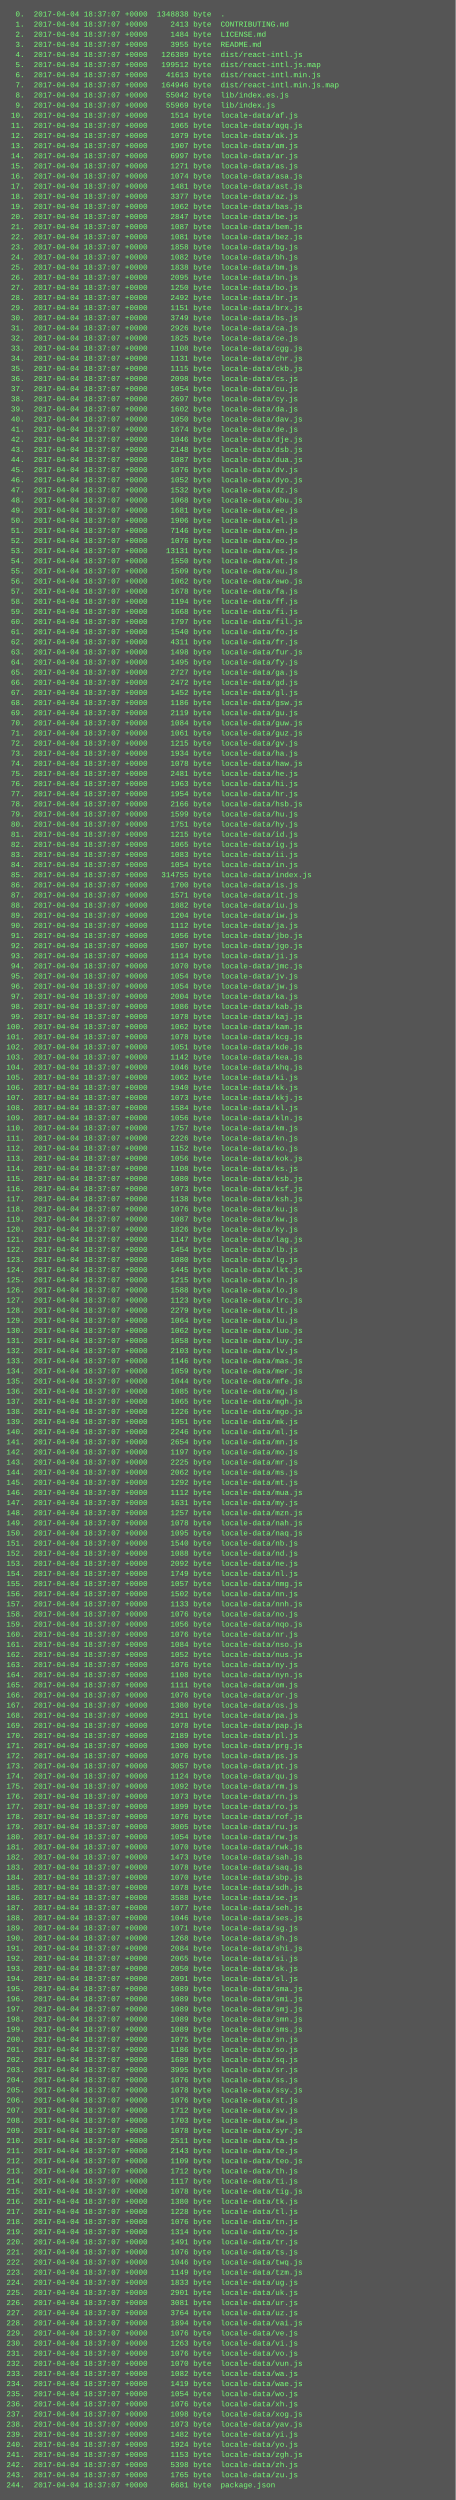
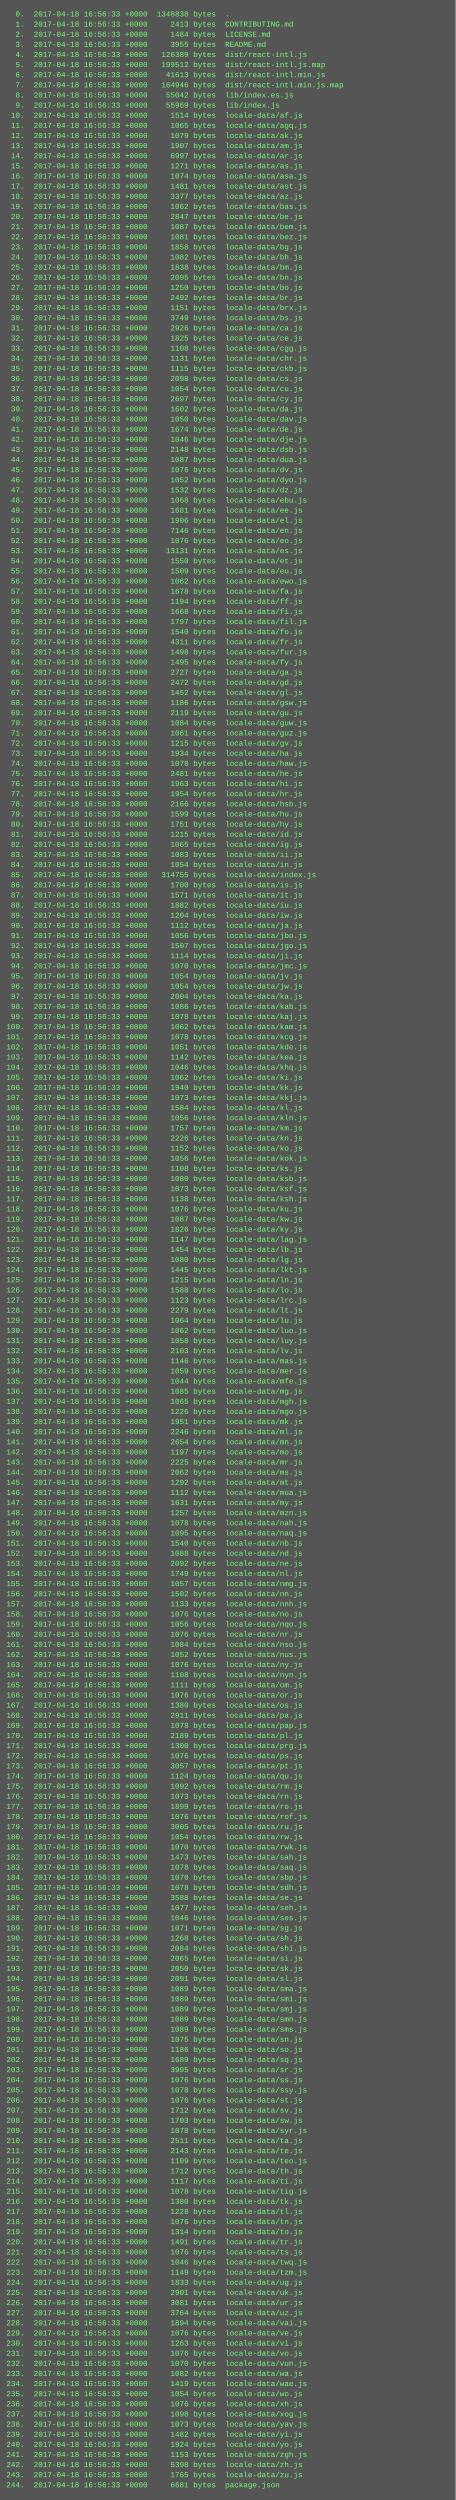
<svg xmlns="http://www.w3.org/2000/svg" height="3950" width="720">
  <rect height="3950" fill="#555" width="720" />
  <text fill="#7f7" font-family="Courier New" font-size="12" xml:space="preserve">
-     <tspan x="10" y="26">  0.  2017-04-04 18:37:07 +0000  1348838 byte  .</tspan>
-     <tspan x="10" y="42">  1.  2017-04-04 18:37:07 +0000     2413 byte  CONTRIBUTING.md</tspan>
-     <tspan x="10" y="58">  2.  2017-04-04 18:37:07 +0000     1484 byte  LICENSE.md</tspan>
-     <tspan x="10" y="74">  3.  2017-04-04 18:37:07 +0000     3955 byte  README.md</tspan>
-     <tspan x="10" y="90">  4.  2017-04-04 18:37:07 +0000   126389 byte  dist/react-intl.js</tspan>
-     <tspan x="10" y="106">  5.  2017-04-04 18:37:07 +0000   199512 byte  dist/react-intl.js.map</tspan>
-     <tspan x="10" y="122">  6.  2017-04-04 18:37:07 +0000    41613 byte  dist/react-intl.min.js</tspan>
-     <tspan x="10" y="138">  7.  2017-04-04 18:37:07 +0000   164946 byte  dist/react-intl.min.js.map</tspan>
-     <tspan x="10" y="154">  8.  2017-04-04 18:37:07 +0000    55042 byte  lib/index.es.js</tspan>
-     <tspan x="10" y="170">  9.  2017-04-04 18:37:07 +0000    55969 byte  lib/index.js</tspan>
-     <tspan x="10" y="186"> 10.  2017-04-04 18:37:07 +0000     1514 byte  locale-data/af.js</tspan>
-     <tspan x="10" y="202"> 11.  2017-04-04 18:37:07 +0000     1065 byte  locale-data/agq.js</tspan>
-     <tspan x="10" y="218"> 12.  2017-04-04 18:37:07 +0000     1079 byte  locale-data/ak.js</tspan>
-     <tspan x="10" y="234"> 13.  2017-04-04 18:37:07 +0000     1907 byte  locale-data/am.js</tspan>
-     <tspan x="10" y="250"> 14.  2017-04-04 18:37:07 +0000     6997 byte  locale-data/ar.js</tspan>
-     <tspan x="10" y="266"> 15.  2017-04-04 18:37:07 +0000     1271 byte  locale-data/as.js</tspan>
-     <tspan x="10" y="282"> 16.  2017-04-04 18:37:07 +0000     1074 byte  locale-data/asa.js</tspan>
-     <tspan x="10" y="298"> 17.  2017-04-04 18:37:07 +0000     1481 byte  locale-data/ast.js</tspan>
-     <tspan x="10" y="314"> 18.  2017-04-04 18:37:07 +0000     3377 byte  locale-data/az.js</tspan>
-     <tspan x="10" y="330"> 19.  2017-04-04 18:37:07 +0000     1062 byte  locale-data/bas.js</tspan>
-     <tspan x="10" y="346"> 20.  2017-04-04 18:37:07 +0000     2847 byte  locale-data/be.js</tspan>
-     <tspan x="10" y="362"> 21.  2017-04-04 18:37:07 +0000     1087 byte  locale-data/bem.js</tspan>
-     <tspan x="10" y="378"> 22.  2017-04-04 18:37:07 +0000     1081 byte  locale-data/bez.js</tspan>
-     <tspan x="10" y="394"> 23.  2017-04-04 18:37:07 +0000     1858 byte  locale-data/bg.js</tspan>
-     <tspan x="10" y="410"> 24.  2017-04-04 18:37:07 +0000     1082 byte  locale-data/bh.js</tspan>
-     <tspan x="10" y="426"> 25.  2017-04-04 18:37:07 +0000     1838 byte  locale-data/bm.js</tspan>
-     <tspan x="10" y="442"> 26.  2017-04-04 18:37:07 +0000     2095 byte  locale-data/bn.js</tspan>
-     <tspan x="10" y="458"> 27.  2017-04-04 18:37:07 +0000     1250 byte  locale-data/bo.js</tspan>
-     <tspan x="10" y="474"> 28.  2017-04-04 18:37:07 +0000     2492 byte  locale-data/br.js</tspan>
-     <tspan x="10" y="490"> 29.  2017-04-04 18:37:07 +0000     1151 byte  locale-data/brx.js</tspan>
-     <tspan x="10" y="506"> 30.  2017-04-04 18:37:07 +0000     3749 byte  locale-data/bs.js</tspan>
-     <tspan x="10" y="522"> 31.  2017-04-04 18:37:07 +0000     2926 byte  locale-data/ca.js</tspan>
-     <tspan x="10" y="538"> 32.  2017-04-04 18:37:07 +0000     1825 byte  locale-data/ce.js</tspan>
-     <tspan x="10" y="554"> 33.  2017-04-04 18:37:07 +0000     1108 byte  locale-data/cgg.js</tspan>
-     <tspan x="10" y="570"> 34.  2017-04-04 18:37:07 +0000     1131 byte  locale-data/chr.js</tspan>
-     <tspan x="10" y="586"> 35.  2017-04-04 18:37:07 +0000     1115 byte  locale-data/ckb.js</tspan>
-     <tspan x="10" y="602"> 36.  2017-04-04 18:37:07 +0000     2098 byte  locale-data/cs.js</tspan>
-     <tspan x="10" y="618"> 37.  2017-04-04 18:37:07 +0000     1054 byte  locale-data/cu.js</tspan>
-     <tspan x="10" y="634"> 38.  2017-04-04 18:37:07 +0000     2697 byte  locale-data/cy.js</tspan>
-     <tspan x="10" y="650"> 39.  2017-04-04 18:37:07 +0000     1602 byte  locale-data/da.js</tspan>
-     <tspan x="10" y="666"> 40.  2017-04-04 18:37:07 +0000     1050 byte  locale-data/dav.js</tspan>
-     <tspan x="10" y="682"> 41.  2017-04-04 18:37:07 +0000     1674 byte  locale-data/de.js</tspan>
-     <tspan x="10" y="698"> 42.  2017-04-04 18:37:07 +0000     1046 byte  locale-data/dje.js</tspan>
-     <tspan x="10" y="714"> 43.  2017-04-04 18:37:07 +0000     2148 byte  locale-data/dsb.js</tspan>
-     <tspan x="10" y="730"> 44.  2017-04-04 18:37:07 +0000     1087 byte  locale-data/dua.js</tspan>
-     <tspan x="10" y="746"> 45.  2017-04-04 18:37:07 +0000     1076 byte  locale-data/dv.js</tspan>
-     <tspan x="10" y="762"> 46.  2017-04-04 18:37:07 +0000     1052 byte  locale-data/dyo.js</tspan>
-     <tspan x="10" y="778"> 47.  2017-04-04 18:37:07 +0000     1532 byte  locale-data/dz.js</tspan>
-     <tspan x="10" y="794"> 48.  2017-04-04 18:37:07 +0000     1068 byte  locale-data/ebu.js</tspan>
-     <tspan x="10" y="810"> 49.  2017-04-04 18:37:07 +0000     1681 byte  locale-data/ee.js</tspan>
-     <tspan x="10" y="826"> 50.  2017-04-04 18:37:07 +0000     1906 byte  locale-data/el.js</tspan>
-     <tspan x="10" y="842"> 51.  2017-04-04 18:37:07 +0000     7146 byte  locale-data/en.js</tspan>
-     <tspan x="10" y="858"> 52.  2017-04-04 18:37:07 +0000     1076 byte  locale-data/eo.js</tspan>
-     <tspan x="10" y="874"> 53.  2017-04-04 18:37:07 +0000    13131 byte  locale-data/es.js</tspan>
-     <tspan x="10" y="890"> 54.  2017-04-04 18:37:07 +0000     1550 byte  locale-data/et.js</tspan>
-     <tspan x="10" y="906"> 55.  2017-04-04 18:37:07 +0000     1509 byte  locale-data/eu.js</tspan>
-     <tspan x="10" y="922"> 56.  2017-04-04 18:37:07 +0000     1062 byte  locale-data/ewo.js</tspan>
-     <tspan x="10" y="938"> 57.  2017-04-04 18:37:07 +0000     1678 byte  locale-data/fa.js</tspan>
-     <tspan x="10" y="954"> 58.  2017-04-04 18:37:07 +0000     1194 byte  locale-data/ff.js</tspan>
-     <tspan x="10" y="970"> 59.  2017-04-04 18:37:07 +0000     1668 byte  locale-data/fi.js</tspan>
-     <tspan x="10" y="986"> 60.  2017-04-04 18:37:07 +0000     1797 byte  locale-data/fil.js</tspan>
-     <tspan x="10" y="1002"> 61.  2017-04-04 18:37:07 +0000     1540 byte  locale-data/fo.js</tspan>
-     <tspan x="10" y="1018"> 62.  2017-04-04 18:37:07 +0000     4311 byte  locale-data/fr.js</tspan>
-     <tspan x="10" y="1034"> 63.  2017-04-04 18:37:07 +0000     1498 byte  locale-data/fur.js</tspan>
-     <tspan x="10" y="1050"> 64.  2017-04-04 18:37:07 +0000     1495 byte  locale-data/fy.js</tspan>
-     <tspan x="10" y="1066"> 65.  2017-04-04 18:37:07 +0000     2727 byte  locale-data/ga.js</tspan>
-     <tspan x="10" y="1082"> 66.  2017-04-04 18:37:07 +0000     2472 byte  locale-data/gd.js</tspan>
-     <tspan x="10" y="1098"> 67.  2017-04-04 18:37:07 +0000     1452 byte  locale-data/gl.js</tspan>
-     <tspan x="10" y="1114"> 68.  2017-04-04 18:37:07 +0000     1186 byte  locale-data/gsw.js</tspan>
-     <tspan x="10" y="1130"> 69.  2017-04-04 18:37:07 +0000     2119 byte  locale-data/gu.js</tspan>
-     <tspan x="10" y="1146"> 70.  2017-04-04 18:37:07 +0000     1084 byte  locale-data/guw.js</tspan>
-     <tspan x="10" y="1162"> 71.  2017-04-04 18:37:07 +0000     1061 byte  locale-data/guz.js</tspan>
-     <tspan x="10" y="1178"> 72.  2017-04-04 18:37:07 +0000     1215 byte  locale-data/gv.js</tspan>
-     <tspan x="10" y="1194"> 73.  2017-04-04 18:37:07 +0000     1934 byte  locale-data/ha.js</tspan>
-     <tspan x="10" y="1210"> 74.  2017-04-04 18:37:07 +0000     1078 byte  locale-data/haw.js</tspan>
-     <tspan x="10" y="1226"> 75.  2017-04-04 18:37:07 +0000     2481 byte  locale-data/he.js</tspan>
-     <tspan x="10" y="1242"> 76.  2017-04-04 18:37:07 +0000     1963 byte  locale-data/hi.js</tspan>
-     <tspan x="10" y="1258"> 77.  2017-04-04 18:37:07 +0000     1954 byte  locale-data/hr.js</tspan>
-     <tspan x="10" y="1274"> 78.  2017-04-04 18:37:07 +0000     2166 byte  locale-data/hsb.js</tspan>
-     <tspan x="10" y="1290"> 79.  2017-04-04 18:37:07 +0000     1599 byte  locale-data/hu.js</tspan>
-     <tspan x="10" y="1306"> 80.  2017-04-04 18:37:07 +0000     1751 byte  locale-data/hy.js</tspan>
-     <tspan x="10" y="1322"> 81.  2017-04-04 18:37:07 +0000     1215 byte  locale-data/id.js</tspan>
-     <tspan x="10" y="1338"> 82.  2017-04-04 18:37:07 +0000     1065 byte  locale-data/ig.js</tspan>
-     <tspan x="10" y="1354"> 83.  2017-04-04 18:37:07 +0000     1083 byte  locale-data/ii.js</tspan>
-     <tspan x="10" y="1370"> 84.  2017-04-04 18:37:07 +0000     1054 byte  locale-data/in.js</tspan>
-     <tspan x="10" y="1386"> 85.  2017-04-04 18:37:07 +0000   314755 byte  locale-data/index.js</tspan>
-     <tspan x="10" y="1402"> 86.  2017-04-04 18:37:07 +0000     1700 byte  locale-data/is.js</tspan>
-     <tspan x="10" y="1418"> 87.  2017-04-04 18:37:07 +0000     1571 byte  locale-data/it.js</tspan>
-     <tspan x="10" y="1434"> 88.  2017-04-04 18:37:07 +0000     1882 byte  locale-data/iu.js</tspan>
-     <tspan x="10" y="1450"> 89.  2017-04-04 18:37:07 +0000     1204 byte  locale-data/iw.js</tspan>
-     <tspan x="10" y="1466"> 90.  2017-04-04 18:37:07 +0000     1112 byte  locale-data/ja.js</tspan>
-     <tspan x="10" y="1482"> 91.  2017-04-04 18:37:07 +0000     1056 byte  locale-data/jbo.js</tspan>
-     <tspan x="10" y="1498"> 92.  2017-04-04 18:37:07 +0000     1507 byte  locale-data/jgo.js</tspan>
-     <tspan x="10" y="1514"> 93.  2017-04-04 18:37:07 +0000     1114 byte  locale-data/ji.js</tspan>
-     <tspan x="10" y="1530"> 94.  2017-04-04 18:37:07 +0000     1070 byte  locale-data/jmc.js</tspan>
-     <tspan x="10" y="1546"> 95.  2017-04-04 18:37:07 +0000     1054 byte  locale-data/jv.js</tspan>
-     <tspan x="10" y="1562"> 96.  2017-04-04 18:37:07 +0000     1054 byte  locale-data/jw.js</tspan>
-     <tspan x="10" y="1578"> 97.  2017-04-04 18:37:07 +0000     2004 byte  locale-data/ka.js</tspan>
-     <tspan x="10" y="1594"> 98.  2017-04-04 18:37:07 +0000     1086 byte  locale-data/kab.js</tspan>
-     <tspan x="10" y="1610"> 99.  2017-04-04 18:37:07 +0000     1078 byte  locale-data/kaj.js</tspan>
-     <tspan x="10" y="1626">100.  2017-04-04 18:37:07 +0000     1062 byte  locale-data/kam.js</tspan>
-     <tspan x="10" y="1642">101.  2017-04-04 18:37:07 +0000     1078 byte  locale-data/kcg.js</tspan>
-     <tspan x="10" y="1658">102.  2017-04-04 18:37:07 +0000     1051 byte  locale-data/kde.js</tspan>
-     <tspan x="10" y="1674">103.  2017-04-04 18:37:07 +0000     1142 byte  locale-data/kea.js</tspan>
-     <tspan x="10" y="1690">104.  2017-04-04 18:37:07 +0000     1046 byte  locale-data/khq.js</tspan>
-     <tspan x="10" y="1706">105.  2017-04-04 18:37:07 +0000     1062 byte  locale-data/ki.js</tspan>
-     <tspan x="10" y="1722">106.  2017-04-04 18:37:07 +0000     1940 byte  locale-data/kk.js</tspan>
-     <tspan x="10" y="1738">107.  2017-04-04 18:37:07 +0000     1073 byte  locale-data/kkj.js</tspan>
-     <tspan x="10" y="1754">108.  2017-04-04 18:37:07 +0000     1584 byte  locale-data/kl.js</tspan>
-     <tspan x="10" y="1770">109.  2017-04-04 18:37:07 +0000     1056 byte  locale-data/kln.js</tspan>
-     <tspan x="10" y="1786">110.  2017-04-04 18:37:07 +0000     1757 byte  locale-data/km.js</tspan>
-     <tspan x="10" y="1802">111.  2017-04-04 18:37:07 +0000     2226 byte  locale-data/kn.js</tspan>
-     <tspan x="10" y="1818">112.  2017-04-04 18:37:07 +0000     1152 byte  locale-data/ko.js</tspan>
-     <tspan x="10" y="1834">113.  2017-04-04 18:37:07 +0000     1056 byte  locale-data/kok.js</tspan>
-     <tspan x="10" y="1850">114.  2017-04-04 18:37:07 +0000     1108 byte  locale-data/ks.js</tspan>
-     <tspan x="10" y="1866">115.  2017-04-04 18:37:07 +0000     1080 byte  locale-data/ksb.js</tspan>
-     <tspan x="10" y="1882">116.  2017-04-04 18:37:07 +0000     1073 byte  locale-data/ksf.js</tspan>
-     <tspan x="10" y="1898">117.  2017-04-04 18:37:07 +0000     1138 byte  locale-data/ksh.js</tspan>
-     <tspan x="10" y="1914">118.  2017-04-04 18:37:07 +0000     1076 byte  locale-data/ku.js</tspan>
-     <tspan x="10" y="1930">119.  2017-04-04 18:37:07 +0000     1087 byte  locale-data/kw.js</tspan>
-     <tspan x="10" y="1946">120.  2017-04-04 18:37:07 +0000     1826 byte  locale-data/ky.js</tspan>
-     <tspan x="10" y="1962">121.  2017-04-04 18:37:07 +0000     1147 byte  locale-data/lag.js</tspan>
-     <tspan x="10" y="1978">122.  2017-04-04 18:37:07 +0000     1454 byte  locale-data/lb.js</tspan>
-     <tspan x="10" y="1994">123.  2017-04-04 18:37:07 +0000     1080 byte  locale-data/lg.js</tspan>
-     <tspan x="10" y="2010">124.  2017-04-04 18:37:07 +0000     1445 byte  locale-data/lkt.js</tspan>
-     <tspan x="10" y="2026">125.  2017-04-04 18:37:07 +0000     1215 byte  locale-data/ln.js</tspan>
-     <tspan x="10" y="2042">126.  2017-04-04 18:37:07 +0000     1588 byte  locale-data/lo.js</tspan>
-     <tspan x="10" y="2058">127.  2017-04-04 18:37:07 +0000     1123 byte  locale-data/lrc.js</tspan>
-     <tspan x="10" y="2074">128.  2017-04-04 18:37:07 +0000     2279 byte  locale-data/lt.js</tspan>
-     <tspan x="10" y="2090">129.  2017-04-04 18:37:07 +0000     1064 byte  locale-data/lu.js</tspan>
-     <tspan x="10" y="2106">130.  2017-04-04 18:37:07 +0000     1062 byte  locale-data/luo.js</tspan>
-     <tspan x="10" y="2122">131.  2017-04-04 18:37:07 +0000     1058 byte  locale-data/luy.js</tspan>
-     <tspan x="10" y="2138">132.  2017-04-04 18:37:07 +0000     2103 byte  locale-data/lv.js</tspan>
-     <tspan x="10" y="2154">133.  2017-04-04 18:37:07 +0000     1146 byte  locale-data/mas.js</tspan>
-     <tspan x="10" y="2170">134.  2017-04-04 18:37:07 +0000     1059 byte  locale-data/mer.js</tspan>
-     <tspan x="10" y="2186">135.  2017-04-04 18:37:07 +0000     1044 byte  locale-data/mfe.js</tspan>
-     <tspan x="10" y="2202">136.  2017-04-04 18:37:07 +0000     1085 byte  locale-data/mg.js</tspan>
-     <tspan x="10" y="2218">137.  2017-04-04 18:37:07 +0000     1065 byte  locale-data/mgh.js</tspan>
-     <tspan x="10" y="2234">138.  2017-04-04 18:37:07 +0000     1226 byte  locale-data/mgo.js</tspan>
-     <tspan x="10" y="2250">139.  2017-04-04 18:37:07 +0000     1951 byte  locale-data/mk.js</tspan>
-     <tspan x="10" y="2266">140.  2017-04-04 18:37:07 +0000     2246 byte  locale-data/ml.js</tspan>
-     <tspan x="10" y="2282">141.  2017-04-04 18:37:07 +0000     2654 byte  locale-data/mn.js</tspan>
-     <tspan x="10" y="2298">142.  2017-04-04 18:37:07 +0000     1197 byte  locale-data/mo.js</tspan>
-     <tspan x="10" y="2314">143.  2017-04-04 18:37:07 +0000     2225 byte  locale-data/mr.js</tspan>
-     <tspan x="10" y="2330">144.  2017-04-04 18:37:07 +0000     2062 byte  locale-data/ms.js</tspan>
-     <tspan x="10" y="2346">145.  2017-04-04 18:37:07 +0000     1292 byte  locale-data/mt.js</tspan>
-     <tspan x="10" y="2362">146.  2017-04-04 18:37:07 +0000     1112 byte  locale-data/mua.js</tspan>
-     <tspan x="10" y="2378">147.  2017-04-04 18:37:07 +0000     1631 byte  locale-data/my.js</tspan>
-     <tspan x="10" y="2394">148.  2017-04-04 18:37:07 +0000     1257 byte  locale-data/mzn.js</tspan>
-     <tspan x="10" y="2410">149.  2017-04-04 18:37:07 +0000     1078 byte  locale-data/nah.js</tspan>
-     <tspan x="10" y="2426">150.  2017-04-04 18:37:07 +0000     1095 byte  locale-data/naq.js</tspan>
-     <tspan x="10" y="2442">151.  2017-04-04 18:37:07 +0000     1540 byte  locale-data/nb.js</tspan>
-     <tspan x="10" y="2458">152.  2017-04-04 18:37:07 +0000     1088 byte  locale-data/nd.js</tspan>
-     <tspan x="10" y="2474">153.  2017-04-04 18:37:07 +0000     2092 byte  locale-data/ne.js</tspan>
-     <tspan x="10" y="2490">154.  2017-04-04 18:37:07 +0000     1749 byte  locale-data/nl.js</tspan>
-     <tspan x="10" y="2506">155.  2017-04-04 18:37:07 +0000     1057 byte  locale-data/nmg.js</tspan>
-     <tspan x="10" y="2522">156.  2017-04-04 18:37:07 +0000     1502 byte  locale-data/nn.js</tspan>
-     <tspan x="10" y="2538">157.  2017-04-04 18:37:07 +0000     1133 byte  locale-data/nnh.js</tspan>
-     <tspan x="10" y="2554">158.  2017-04-04 18:37:07 +0000     1076 byte  locale-data/no.js</tspan>
-     <tspan x="10" y="2570">159.  2017-04-04 18:37:07 +0000     1056 byte  locale-data/nqo.js</tspan>
-     <tspan x="10" y="2586">160.  2017-04-04 18:37:07 +0000     1076 byte  locale-data/nr.js</tspan>
-     <tspan x="10" y="2602">161.  2017-04-04 18:37:07 +0000     1084 byte  locale-data/nso.js</tspan>
-     <tspan x="10" y="2618">162.  2017-04-04 18:37:07 +0000     1052 byte  locale-data/nus.js</tspan>
-     <tspan x="10" y="2634">163.  2017-04-04 18:37:07 +0000     1076 byte  locale-data/ny.js</tspan>
-     <tspan x="10" y="2650">164.  2017-04-04 18:37:07 +0000     1108 byte  locale-data/nyn.js</tspan>
-     <tspan x="10" y="2666">165.  2017-04-04 18:37:07 +0000     1111 byte  locale-data/om.js</tspan>
-     <tspan x="10" y="2682">166.  2017-04-04 18:37:07 +0000     1076 byte  locale-data/or.js</tspan>
-     <tspan x="10" y="2698">167.  2017-04-04 18:37:07 +0000     1380 byte  locale-data/os.js</tspan>
-     <tspan x="10" y="2714">168.  2017-04-04 18:37:07 +0000     2911 byte  locale-data/pa.js</tspan>
-     <tspan x="10" y="2730">169.  2017-04-04 18:37:07 +0000     1078 byte  locale-data/pap.js</tspan>
-     <tspan x="10" y="2746">170.  2017-04-04 18:37:07 +0000     2189 byte  locale-data/pl.js</tspan>
-     <tspan x="10" y="2762">171.  2017-04-04 18:37:07 +0000     1300 byte  locale-data/prg.js</tspan>
-     <tspan x="10" y="2778">172.  2017-04-04 18:37:07 +0000     1076 byte  locale-data/ps.js</tspan>
-     <tspan x="10" y="2794">173.  2017-04-04 18:37:07 +0000     3057 byte  locale-data/pt.js</tspan>
-     <tspan x="10" y="2810">174.  2017-04-04 18:37:07 +0000     1124 byte  locale-data/qu.js</tspan>
-     <tspan x="10" y="2826">175.  2017-04-04 18:37:07 +0000     1092 byte  locale-data/rm.js</tspan>
-     <tspan x="10" y="2842">176.  2017-04-04 18:37:07 +0000     1073 byte  locale-data/rn.js</tspan>
-     <tspan x="10" y="2858">177.  2017-04-04 18:37:07 +0000     1899 byte  locale-data/ro.js</tspan>
-     <tspan x="10" y="2874">178.  2017-04-04 18:37:07 +0000     1076 byte  locale-data/rof.js</tspan>
-     <tspan x="10" y="2890">179.  2017-04-04 18:37:07 +0000     3005 byte  locale-data/ru.js</tspan>
-     <tspan x="10" y="2906">180.  2017-04-04 18:37:07 +0000     1054 byte  locale-data/rw.js</tspan>
-     <tspan x="10" y="2922">181.  2017-04-04 18:37:07 +0000     1070 byte  locale-data/rwk.js</tspan>
-     <tspan x="10" y="2938">182.  2017-04-04 18:37:07 +0000     1473 byte  locale-data/sah.js</tspan>
-     <tspan x="10" y="2954">183.  2017-04-04 18:37:07 +0000     1078 byte  locale-data/saq.js</tspan>
-     <tspan x="10" y="2970">184.  2017-04-04 18:37:07 +0000     1070 byte  locale-data/sbp.js</tspan>
-     <tspan x="10" y="2986">185.  2017-04-04 18:37:07 +0000     1078 byte  locale-data/sdh.js</tspan>
-     <tspan x="10" y="3002">186.  2017-04-04 18:37:07 +0000     3588 byte  locale-data/se.js</tspan>
-     <tspan x="10" y="3018">187.  2017-04-04 18:37:07 +0000     1077 byte  locale-data/seh.js</tspan>
-     <tspan x="10" y="3034">188.  2017-04-04 18:37:07 +0000     1046 byte  locale-data/ses.js</tspan>
-     <tspan x="10" y="3050">189.  2017-04-04 18:37:07 +0000     1071 byte  locale-data/sg.js</tspan>
-     <tspan x="10" y="3066">190.  2017-04-04 18:37:07 +0000     1268 byte  locale-data/sh.js</tspan>
-     <tspan x="10" y="3082">191.  2017-04-04 18:37:07 +0000     2084 byte  locale-data/shi.js</tspan>
-     <tspan x="10" y="3098">192.  2017-04-04 18:37:07 +0000     2065 byte  locale-data/si.js</tspan>
-     <tspan x="10" y="3114">193.  2017-04-04 18:37:07 +0000     2050 byte  locale-data/sk.js</tspan>
-     <tspan x="10" y="3130">194.  2017-04-04 18:37:07 +0000     2091 byte  locale-data/sl.js</tspan>
-     <tspan x="10" y="3146">195.  2017-04-04 18:37:07 +0000     1089 byte  locale-data/sma.js</tspan>
-     <tspan x="10" y="3162">196.  2017-04-04 18:37:07 +0000     1089 byte  locale-data/smi.js</tspan>
-     <tspan x="10" y="3178">197.  2017-04-04 18:37:07 +0000     1089 byte  locale-data/smj.js</tspan>
-     <tspan x="10" y="3194">198.  2017-04-04 18:37:07 +0000     1089 byte  locale-data/smn.js</tspan>
-     <tspan x="10" y="3210">199.  2017-04-04 18:37:07 +0000     1089 byte  locale-data/sms.js</tspan>
-     <tspan x="10" y="3226">200.  2017-04-04 18:37:07 +0000     1075 byte  locale-data/sn.js</tspan>
-     <tspan x="10" y="3242">201.  2017-04-04 18:37:07 +0000     1186 byte  locale-data/so.js</tspan>
-     <tspan x="10" y="3258">202.  2017-04-04 18:37:07 +0000     1689 byte  locale-data/sq.js</tspan>
-     <tspan x="10" y="3274">203.  2017-04-04 18:37:07 +0000     3995 byte  locale-data/sr.js</tspan>
-     <tspan x="10" y="3290">204.  2017-04-04 18:37:07 +0000     1076 byte  locale-data/ss.js</tspan>
-     <tspan x="10" y="3306">205.  2017-04-04 18:37:07 +0000     1078 byte  locale-data/ssy.js</tspan>
-     <tspan x="10" y="3322">206.  2017-04-04 18:37:07 +0000     1076 byte  locale-data/st.js</tspan>
-     <tspan x="10" y="3338">207.  2017-04-04 18:37:07 +0000     1712 byte  locale-data/sv.js</tspan>
-     <tspan x="10" y="3354">208.  2017-04-04 18:37:07 +0000     1703 byte  locale-data/sw.js</tspan>
-     <tspan x="10" y="3370">209.  2017-04-04 18:37:07 +0000     1078 byte  locale-data/syr.js</tspan>
-     <tspan x="10" y="3386">210.  2017-04-04 18:37:07 +0000     2511 byte  locale-data/ta.js</tspan>
-     <tspan x="10" y="3402">211.  2017-04-04 18:37:07 +0000     2143 byte  locale-data/te.js</tspan>
-     <tspan x="10" y="3418">212.  2017-04-04 18:37:07 +0000     1109 byte  locale-data/teo.js</tspan>
-     <tspan x="10" y="3434">213.  2017-04-04 18:37:07 +0000     1712 byte  locale-data/th.js</tspan>
-     <tspan x="10" y="3450">214.  2017-04-04 18:37:07 +0000     1117 byte  locale-data/ti.js</tspan>
-     <tspan x="10" y="3466">215.  2017-04-04 18:37:07 +0000     1078 byte  locale-data/tig.js</tspan>
-     <tspan x="10" y="3482">216.  2017-04-04 18:37:07 +0000     1380 byte  locale-data/tk.js</tspan>
-     <tspan x="10" y="3498">217.  2017-04-04 18:37:07 +0000     1228 byte  locale-data/tl.js</tspan>
-     <tspan x="10" y="3514">218.  2017-04-04 18:37:07 +0000     1076 byte  locale-data/tn.js</tspan>
-     <tspan x="10" y="3530">219.  2017-04-04 18:37:07 +0000     1314 byte  locale-data/to.js</tspan>
-     <tspan x="10" y="3546">220.  2017-04-04 18:37:07 +0000     1491 byte  locale-data/tr.js</tspan>
-     <tspan x="10" y="3562">221.  2017-04-04 18:37:07 +0000     1076 byte  locale-data/ts.js</tspan>
-     <tspan x="10" y="3578">222.  2017-04-04 18:37:07 +0000     1046 byte  locale-data/twq.js</tspan>
-     <tspan x="10" y="3594">223.  2017-04-04 18:37:07 +0000     1149 byte  locale-data/tzm.js</tspan>
-     <tspan x="10" y="3610">224.  2017-04-04 18:37:07 +0000     1833 byte  locale-data/ug.js</tspan>
-     <tspan x="10" y="3626">225.  2017-04-04 18:37:07 +0000     2901 byte  locale-data/uk.js</tspan>
-     <tspan x="10" y="3642">226.  2017-04-04 18:37:07 +0000     3081 byte  locale-data/ur.js</tspan>
-     <tspan x="10" y="3658">227.  2017-04-04 18:37:07 +0000     3764 byte  locale-data/uz.js</tspan>
-     <tspan x="10" y="3674">228.  2017-04-04 18:37:07 +0000     1894 byte  locale-data/vai.js</tspan>
-     <tspan x="10" y="3690">229.  2017-04-04 18:37:07 +0000     1076 byte  locale-data/ve.js</tspan>
-     <tspan x="10" y="3706">230.  2017-04-04 18:37:07 +0000     1263 byte  locale-data/vi.js</tspan>
-     <tspan x="10" y="3722">231.  2017-04-04 18:37:07 +0000     1076 byte  locale-data/vo.js</tspan>
-     <tspan x="10" y="3738">232.  2017-04-04 18:37:07 +0000     1070 byte  locale-data/vun.js</tspan>
-     <tspan x="10" y="3754">233.  2017-04-04 18:37:07 +0000     1082 byte  locale-data/wa.js</tspan>
-     <tspan x="10" y="3770">234.  2017-04-04 18:37:07 +0000     1419 byte  locale-data/wae.js</tspan>
-     <tspan x="10" y="3786">235.  2017-04-04 18:37:07 +0000     1054 byte  locale-data/wo.js</tspan>
-     <tspan x="10" y="3802">236.  2017-04-04 18:37:07 +0000     1076 byte  locale-data/xh.js</tspan>
-     <tspan x="10" y="3818">237.  2017-04-04 18:37:07 +0000     1098 byte  locale-data/xog.js</tspan>
-     <tspan x="10" y="3834">238.  2017-04-04 18:37:07 +0000     1073 byte  locale-data/yav.js</tspan>
-     <tspan x="10" y="3850">239.  2017-04-04 18:37:07 +0000     1482 byte  locale-data/yi.js</tspan>
-     <tspan x="10" y="3866">240.  2017-04-04 18:37:07 +0000     1924 byte  locale-data/yo.js</tspan>
-     <tspan x="10" y="3882">241.  2017-04-04 18:37:07 +0000     1153 byte  locale-data/zgh.js</tspan>
-     <tspan x="10" y="3898">242.  2017-04-04 18:37:07 +0000     5398 byte  locale-data/zh.js</tspan>
-     <tspan x="10" y="3914">243.  2017-04-04 18:37:07 +0000     1765 byte  locale-data/zu.js</tspan>
-     <tspan x="10" y="3930">244.  2017-04-04 18:37:07 +0000     6681 byte  package.json</tspan>
+     <tspan x="10" y="26">  0.  2017-04-18 16:56:33 +0000  1348838 bytes  .</tspan>
+     <tspan x="10" y="42">  1.  2017-04-18 16:56:33 +0000     2413 bytes  CONTRIBUTING.md</tspan>
+     <tspan x="10" y="58">  2.  2017-04-18 16:56:33 +0000     1484 bytes  LICENSE.md</tspan>
+     <tspan x="10" y="74">  3.  2017-04-18 16:56:33 +0000     3955 bytes  README.md</tspan>
+     <tspan x="10" y="90">  4.  2017-04-18 16:56:33 +0000   126389 bytes  dist/react-intl.js</tspan>
+     <tspan x="10" y="106">  5.  2017-04-18 16:56:33 +0000   199512 bytes  dist/react-intl.js.map</tspan>
+     <tspan x="10" y="122">  6.  2017-04-18 16:56:33 +0000    41613 bytes  dist/react-intl.min.js</tspan>
+     <tspan x="10" y="138">  7.  2017-04-18 16:56:33 +0000   164946 bytes  dist/react-intl.min.js.map</tspan>
+     <tspan x="10" y="154">  8.  2017-04-18 16:56:33 +0000    55042 bytes  lib/index.es.js</tspan>
+     <tspan x="10" y="170">  9.  2017-04-18 16:56:33 +0000    55969 bytes  lib/index.js</tspan>
+     <tspan x="10" y="186"> 10.  2017-04-18 16:56:33 +0000     1514 bytes  locale-data/af.js</tspan>
+     <tspan x="10" y="202"> 11.  2017-04-18 16:56:33 +0000     1065 bytes  locale-data/agq.js</tspan>
+     <tspan x="10" y="218"> 12.  2017-04-18 16:56:33 +0000     1079 bytes  locale-data/ak.js</tspan>
+     <tspan x="10" y="234"> 13.  2017-04-18 16:56:33 +0000     1907 bytes  locale-data/am.js</tspan>
+     <tspan x="10" y="250"> 14.  2017-04-18 16:56:33 +0000     6997 bytes  locale-data/ar.js</tspan>
+     <tspan x="10" y="266"> 15.  2017-04-18 16:56:33 +0000     1271 bytes  locale-data/as.js</tspan>
+     <tspan x="10" y="282"> 16.  2017-04-18 16:56:33 +0000     1074 bytes  locale-data/asa.js</tspan>
+     <tspan x="10" y="298"> 17.  2017-04-18 16:56:33 +0000     1481 bytes  locale-data/ast.js</tspan>
+     <tspan x="10" y="314"> 18.  2017-04-18 16:56:33 +0000     3377 bytes  locale-data/az.js</tspan>
+     <tspan x="10" y="330"> 19.  2017-04-18 16:56:33 +0000     1062 bytes  locale-data/bas.js</tspan>
+     <tspan x="10" y="346"> 20.  2017-04-18 16:56:33 +0000     2847 bytes  locale-data/be.js</tspan>
+     <tspan x="10" y="362"> 21.  2017-04-18 16:56:33 +0000     1087 bytes  locale-data/bem.js</tspan>
+     <tspan x="10" y="378"> 22.  2017-04-18 16:56:33 +0000     1081 bytes  locale-data/bez.js</tspan>
+     <tspan x="10" y="394"> 23.  2017-04-18 16:56:33 +0000     1858 bytes  locale-data/bg.js</tspan>
+     <tspan x="10" y="410"> 24.  2017-04-18 16:56:33 +0000     1082 bytes  locale-data/bh.js</tspan>
+     <tspan x="10" y="426"> 25.  2017-04-18 16:56:33 +0000     1838 bytes  locale-data/bm.js</tspan>
+     <tspan x="10" y="442"> 26.  2017-04-18 16:56:33 +0000     2095 bytes  locale-data/bn.js</tspan>
+     <tspan x="10" y="458"> 27.  2017-04-18 16:56:33 +0000     1250 bytes  locale-data/bo.js</tspan>
+     <tspan x="10" y="474"> 28.  2017-04-18 16:56:33 +0000     2492 bytes  locale-data/br.js</tspan>
+     <tspan x="10" y="490"> 29.  2017-04-18 16:56:33 +0000     1151 bytes  locale-data/brx.js</tspan>
+     <tspan x="10" y="506"> 30.  2017-04-18 16:56:33 +0000     3749 bytes  locale-data/bs.js</tspan>
+     <tspan x="10" y="522"> 31.  2017-04-18 16:56:33 +0000     2926 bytes  locale-data/ca.js</tspan>
+     <tspan x="10" y="538"> 32.  2017-04-18 16:56:33 +0000     1825 bytes  locale-data/ce.js</tspan>
+     <tspan x="10" y="554"> 33.  2017-04-18 16:56:33 +0000     1108 bytes  locale-data/cgg.js</tspan>
+     <tspan x="10" y="570"> 34.  2017-04-18 16:56:33 +0000     1131 bytes  locale-data/chr.js</tspan>
+     <tspan x="10" y="586"> 35.  2017-04-18 16:56:33 +0000     1115 bytes  locale-data/ckb.js</tspan>
+     <tspan x="10" y="602"> 36.  2017-04-18 16:56:33 +0000     2098 bytes  locale-data/cs.js</tspan>
+     <tspan x="10" y="618"> 37.  2017-04-18 16:56:33 +0000     1054 bytes  locale-data/cu.js</tspan>
+     <tspan x="10" y="634"> 38.  2017-04-18 16:56:33 +0000     2697 bytes  locale-data/cy.js</tspan>
+     <tspan x="10" y="650"> 39.  2017-04-18 16:56:33 +0000     1602 bytes  locale-data/da.js</tspan>
+     <tspan x="10" y="666"> 40.  2017-04-18 16:56:33 +0000     1050 bytes  locale-data/dav.js</tspan>
+     <tspan x="10" y="682"> 41.  2017-04-18 16:56:33 +0000     1674 bytes  locale-data/de.js</tspan>
+     <tspan x="10" y="698"> 42.  2017-04-18 16:56:33 +0000     1046 bytes  locale-data/dje.js</tspan>
+     <tspan x="10" y="714"> 43.  2017-04-18 16:56:33 +0000     2148 bytes  locale-data/dsb.js</tspan>
+     <tspan x="10" y="730"> 44.  2017-04-18 16:56:33 +0000     1087 bytes  locale-data/dua.js</tspan>
+     <tspan x="10" y="746"> 45.  2017-04-18 16:56:33 +0000     1076 bytes  locale-data/dv.js</tspan>
+     <tspan x="10" y="762"> 46.  2017-04-18 16:56:33 +0000     1052 bytes  locale-data/dyo.js</tspan>
+     <tspan x="10" y="778"> 47.  2017-04-18 16:56:33 +0000     1532 bytes  locale-data/dz.js</tspan>
+     <tspan x="10" y="794"> 48.  2017-04-18 16:56:33 +0000     1068 bytes  locale-data/ebu.js</tspan>
+     <tspan x="10" y="810"> 49.  2017-04-18 16:56:33 +0000     1681 bytes  locale-data/ee.js</tspan>
+     <tspan x="10" y="826"> 50.  2017-04-18 16:56:33 +0000     1906 bytes  locale-data/el.js</tspan>
+     <tspan x="10" y="842"> 51.  2017-04-18 16:56:33 +0000     7146 bytes  locale-data/en.js</tspan>
+     <tspan x="10" y="858"> 52.  2017-04-18 16:56:33 +0000     1076 bytes  locale-data/eo.js</tspan>
+     <tspan x="10" y="874"> 53.  2017-04-18 16:56:33 +0000    13131 bytes  locale-data/es.js</tspan>
+     <tspan x="10" y="890"> 54.  2017-04-18 16:56:33 +0000     1550 bytes  locale-data/et.js</tspan>
+     <tspan x="10" y="906"> 55.  2017-04-18 16:56:33 +0000     1509 bytes  locale-data/eu.js</tspan>
+     <tspan x="10" y="922"> 56.  2017-04-18 16:56:33 +0000     1062 bytes  locale-data/ewo.js</tspan>
+     <tspan x="10" y="938"> 57.  2017-04-18 16:56:33 +0000     1678 bytes  locale-data/fa.js</tspan>
+     <tspan x="10" y="954"> 58.  2017-04-18 16:56:33 +0000     1194 bytes  locale-data/ff.js</tspan>
+     <tspan x="10" y="970"> 59.  2017-04-18 16:56:33 +0000     1668 bytes  locale-data/fi.js</tspan>
+     <tspan x="10" y="986"> 60.  2017-04-18 16:56:33 +0000     1797 bytes  locale-data/fil.js</tspan>
+     <tspan x="10" y="1002"> 61.  2017-04-18 16:56:33 +0000     1540 bytes  locale-data/fo.js</tspan>
+     <tspan x="10" y="1018"> 62.  2017-04-18 16:56:33 +0000     4311 bytes  locale-data/fr.js</tspan>
+     <tspan x="10" y="1034"> 63.  2017-04-18 16:56:33 +0000     1498 bytes  locale-data/fur.js</tspan>
+     <tspan x="10" y="1050"> 64.  2017-04-18 16:56:33 +0000     1495 bytes  locale-data/fy.js</tspan>
+     <tspan x="10" y="1066"> 65.  2017-04-18 16:56:33 +0000     2727 bytes  locale-data/ga.js</tspan>
+     <tspan x="10" y="1082"> 66.  2017-04-18 16:56:33 +0000     2472 bytes  locale-data/gd.js</tspan>
+     <tspan x="10" y="1098"> 67.  2017-04-18 16:56:33 +0000     1452 bytes  locale-data/gl.js</tspan>
+     <tspan x="10" y="1114"> 68.  2017-04-18 16:56:33 +0000     1186 bytes  locale-data/gsw.js</tspan>
+     <tspan x="10" y="1130"> 69.  2017-04-18 16:56:33 +0000     2119 bytes  locale-data/gu.js</tspan>
+     <tspan x="10" y="1146"> 70.  2017-04-18 16:56:33 +0000     1084 bytes  locale-data/guw.js</tspan>
+     <tspan x="10" y="1162"> 71.  2017-04-18 16:56:33 +0000     1061 bytes  locale-data/guz.js</tspan>
+     <tspan x="10" y="1178"> 72.  2017-04-18 16:56:33 +0000     1215 bytes  locale-data/gv.js</tspan>
+     <tspan x="10" y="1194"> 73.  2017-04-18 16:56:33 +0000     1934 bytes  locale-data/ha.js</tspan>
+     <tspan x="10" y="1210"> 74.  2017-04-18 16:56:33 +0000     1078 bytes  locale-data/haw.js</tspan>
+     <tspan x="10" y="1226"> 75.  2017-04-18 16:56:33 +0000     2481 bytes  locale-data/he.js</tspan>
+     <tspan x="10" y="1242"> 76.  2017-04-18 16:56:33 +0000     1963 bytes  locale-data/hi.js</tspan>
+     <tspan x="10" y="1258"> 77.  2017-04-18 16:56:33 +0000     1954 bytes  locale-data/hr.js</tspan>
+     <tspan x="10" y="1274"> 78.  2017-04-18 16:56:33 +0000     2166 bytes  locale-data/hsb.js</tspan>
+     <tspan x="10" y="1290"> 79.  2017-04-18 16:56:33 +0000     1599 bytes  locale-data/hu.js</tspan>
+     <tspan x="10" y="1306"> 80.  2017-04-18 16:56:33 +0000     1751 bytes  locale-data/hy.js</tspan>
+     <tspan x="10" y="1322"> 81.  2017-04-18 16:56:33 +0000     1215 bytes  locale-data/id.js</tspan>
+     <tspan x="10" y="1338"> 82.  2017-04-18 16:56:33 +0000     1065 bytes  locale-data/ig.js</tspan>
+     <tspan x="10" y="1354"> 83.  2017-04-18 16:56:33 +0000     1083 bytes  locale-data/ii.js</tspan>
+     <tspan x="10" y="1370"> 84.  2017-04-18 16:56:33 +0000     1054 bytes  locale-data/in.js</tspan>
+     <tspan x="10" y="1386"> 85.  2017-04-18 16:56:33 +0000   314755 bytes  locale-data/index.js</tspan>
+     <tspan x="10" y="1402"> 86.  2017-04-18 16:56:33 +0000     1700 bytes  locale-data/is.js</tspan>
+     <tspan x="10" y="1418"> 87.  2017-04-18 16:56:33 +0000     1571 bytes  locale-data/it.js</tspan>
+     <tspan x="10" y="1434"> 88.  2017-04-18 16:56:33 +0000     1882 bytes  locale-data/iu.js</tspan>
+     <tspan x="10" y="1450"> 89.  2017-04-18 16:56:33 +0000     1204 bytes  locale-data/iw.js</tspan>
+     <tspan x="10" y="1466"> 90.  2017-04-18 16:56:33 +0000     1112 bytes  locale-data/ja.js</tspan>
+     <tspan x="10" y="1482"> 91.  2017-04-18 16:56:33 +0000     1056 bytes  locale-data/jbo.js</tspan>
+     <tspan x="10" y="1498"> 92.  2017-04-18 16:56:33 +0000     1507 bytes  locale-data/jgo.js</tspan>
+     <tspan x="10" y="1514"> 93.  2017-04-18 16:56:33 +0000     1114 bytes  locale-data/ji.js</tspan>
+     <tspan x="10" y="1530"> 94.  2017-04-18 16:56:33 +0000     1070 bytes  locale-data/jmc.js</tspan>
+     <tspan x="10" y="1546"> 95.  2017-04-18 16:56:33 +0000     1054 bytes  locale-data/jv.js</tspan>
+     <tspan x="10" y="1562"> 96.  2017-04-18 16:56:33 +0000     1054 bytes  locale-data/jw.js</tspan>
+     <tspan x="10" y="1578"> 97.  2017-04-18 16:56:33 +0000     2004 bytes  locale-data/ka.js</tspan>
+     <tspan x="10" y="1594"> 98.  2017-04-18 16:56:33 +0000     1086 bytes  locale-data/kab.js</tspan>
+     <tspan x="10" y="1610"> 99.  2017-04-18 16:56:33 +0000     1078 bytes  locale-data/kaj.js</tspan>
+     <tspan x="10" y="1626">100.  2017-04-18 16:56:33 +0000     1062 bytes  locale-data/kam.js</tspan>
+     <tspan x="10" y="1642">101.  2017-04-18 16:56:33 +0000     1078 bytes  locale-data/kcg.js</tspan>
+     <tspan x="10" y="1658">102.  2017-04-18 16:56:33 +0000     1051 bytes  locale-data/kde.js</tspan>
+     <tspan x="10" y="1674">103.  2017-04-18 16:56:33 +0000     1142 bytes  locale-data/kea.js</tspan>
+     <tspan x="10" y="1690">104.  2017-04-18 16:56:33 +0000     1046 bytes  locale-data/khq.js</tspan>
+     <tspan x="10" y="1706">105.  2017-04-18 16:56:33 +0000     1062 bytes  locale-data/ki.js</tspan>
+     <tspan x="10" y="1722">106.  2017-04-18 16:56:33 +0000     1940 bytes  locale-data/kk.js</tspan>
+     <tspan x="10" y="1738">107.  2017-04-18 16:56:33 +0000     1073 bytes  locale-data/kkj.js</tspan>
+     <tspan x="10" y="1754">108.  2017-04-18 16:56:33 +0000     1584 bytes  locale-data/kl.js</tspan>
+     <tspan x="10" y="1770">109.  2017-04-18 16:56:33 +0000     1056 bytes  locale-data/kln.js</tspan>
+     <tspan x="10" y="1786">110.  2017-04-18 16:56:33 +0000     1757 bytes  locale-data/km.js</tspan>
+     <tspan x="10" y="1802">111.  2017-04-18 16:56:33 +0000     2226 bytes  locale-data/kn.js</tspan>
+     <tspan x="10" y="1818">112.  2017-04-18 16:56:33 +0000     1152 bytes  locale-data/ko.js</tspan>
+     <tspan x="10" y="1834">113.  2017-04-18 16:56:33 +0000     1056 bytes  locale-data/kok.js</tspan>
+     <tspan x="10" y="1850">114.  2017-04-18 16:56:33 +0000     1108 bytes  locale-data/ks.js</tspan>
+     <tspan x="10" y="1866">115.  2017-04-18 16:56:33 +0000     1080 bytes  locale-data/ksb.js</tspan>
+     <tspan x="10" y="1882">116.  2017-04-18 16:56:33 +0000     1073 bytes  locale-data/ksf.js</tspan>
+     <tspan x="10" y="1898">117.  2017-04-18 16:56:33 +0000     1138 bytes  locale-data/ksh.js</tspan>
+     <tspan x="10" y="1914">118.  2017-04-18 16:56:33 +0000     1076 bytes  locale-data/ku.js</tspan>
+     <tspan x="10" y="1930">119.  2017-04-18 16:56:33 +0000     1087 bytes  locale-data/kw.js</tspan>
+     <tspan x="10" y="1946">120.  2017-04-18 16:56:33 +0000     1826 bytes  locale-data/ky.js</tspan>
+     <tspan x="10" y="1962">121.  2017-04-18 16:56:33 +0000     1147 bytes  locale-data/lag.js</tspan>
+     <tspan x="10" y="1978">122.  2017-04-18 16:56:33 +0000     1454 bytes  locale-data/lb.js</tspan>
+     <tspan x="10" y="1994">123.  2017-04-18 16:56:33 +0000     1080 bytes  locale-data/lg.js</tspan>
+     <tspan x="10" y="2010">124.  2017-04-18 16:56:33 +0000     1445 bytes  locale-data/lkt.js</tspan>
+     <tspan x="10" y="2026">125.  2017-04-18 16:56:33 +0000     1215 bytes  locale-data/ln.js</tspan>
+     <tspan x="10" y="2042">126.  2017-04-18 16:56:33 +0000     1588 bytes  locale-data/lo.js</tspan>
+     <tspan x="10" y="2058">127.  2017-04-18 16:56:33 +0000     1123 bytes  locale-data/lrc.js</tspan>
+     <tspan x="10" y="2074">128.  2017-04-18 16:56:33 +0000     2279 bytes  locale-data/lt.js</tspan>
+     <tspan x="10" y="2090">129.  2017-04-18 16:56:33 +0000     1064 bytes  locale-data/lu.js</tspan>
+     <tspan x="10" y="2106">130.  2017-04-18 16:56:33 +0000     1062 bytes  locale-data/luo.js</tspan>
+     <tspan x="10" y="2122">131.  2017-04-18 16:56:33 +0000     1058 bytes  locale-data/luy.js</tspan>
+     <tspan x="10" y="2138">132.  2017-04-18 16:56:33 +0000     2103 bytes  locale-data/lv.js</tspan>
+     <tspan x="10" y="2154">133.  2017-04-18 16:56:33 +0000     1146 bytes  locale-data/mas.js</tspan>
+     <tspan x="10" y="2170">134.  2017-04-18 16:56:33 +0000     1059 bytes  locale-data/mer.js</tspan>
+     <tspan x="10" y="2186">135.  2017-04-18 16:56:33 +0000     1044 bytes  locale-data/mfe.js</tspan>
+     <tspan x="10" y="2202">136.  2017-04-18 16:56:33 +0000     1085 bytes  locale-data/mg.js</tspan>
+     <tspan x="10" y="2218">137.  2017-04-18 16:56:33 +0000     1065 bytes  locale-data/mgh.js</tspan>
+     <tspan x="10" y="2234">138.  2017-04-18 16:56:33 +0000     1226 bytes  locale-data/mgo.js</tspan>
+     <tspan x="10" y="2250">139.  2017-04-18 16:56:33 +0000     1951 bytes  locale-data/mk.js</tspan>
+     <tspan x="10" y="2266">140.  2017-04-18 16:56:33 +0000     2246 bytes  locale-data/ml.js</tspan>
+     <tspan x="10" y="2282">141.  2017-04-18 16:56:33 +0000     2654 bytes  locale-data/mn.js</tspan>
+     <tspan x="10" y="2298">142.  2017-04-18 16:56:33 +0000     1197 bytes  locale-data/mo.js</tspan>
+     <tspan x="10" y="2314">143.  2017-04-18 16:56:33 +0000     2225 bytes  locale-data/mr.js</tspan>
+     <tspan x="10" y="2330">144.  2017-04-18 16:56:33 +0000     2062 bytes  locale-data/ms.js</tspan>
+     <tspan x="10" y="2346">145.  2017-04-18 16:56:33 +0000     1292 bytes  locale-data/mt.js</tspan>
+     <tspan x="10" y="2362">146.  2017-04-18 16:56:33 +0000     1112 bytes  locale-data/mua.js</tspan>
+     <tspan x="10" y="2378">147.  2017-04-18 16:56:33 +0000     1631 bytes  locale-data/my.js</tspan>
+     <tspan x="10" y="2394">148.  2017-04-18 16:56:33 +0000     1257 bytes  locale-data/mzn.js</tspan>
+     <tspan x="10" y="2410">149.  2017-04-18 16:56:33 +0000     1078 bytes  locale-data/nah.js</tspan>
+     <tspan x="10" y="2426">150.  2017-04-18 16:56:33 +0000     1095 bytes  locale-data/naq.js</tspan>
+     <tspan x="10" y="2442">151.  2017-04-18 16:56:33 +0000     1540 bytes  locale-data/nb.js</tspan>
+     <tspan x="10" y="2458">152.  2017-04-18 16:56:33 +0000     1088 bytes  locale-data/nd.js</tspan>
+     <tspan x="10" y="2474">153.  2017-04-18 16:56:33 +0000     2092 bytes  locale-data/ne.js</tspan>
+     <tspan x="10" y="2490">154.  2017-04-18 16:56:33 +0000     1749 bytes  locale-data/nl.js</tspan>
+     <tspan x="10" y="2506">155.  2017-04-18 16:56:33 +0000     1057 bytes  locale-data/nmg.js</tspan>
+     <tspan x="10" y="2522">156.  2017-04-18 16:56:33 +0000     1502 bytes  locale-data/nn.js</tspan>
+     <tspan x="10" y="2538">157.  2017-04-18 16:56:33 +0000     1133 bytes  locale-data/nnh.js</tspan>
+     <tspan x="10" y="2554">158.  2017-04-18 16:56:33 +0000     1076 bytes  locale-data/no.js</tspan>
+     <tspan x="10" y="2570">159.  2017-04-18 16:56:33 +0000     1056 bytes  locale-data/nqo.js</tspan>
+     <tspan x="10" y="2586">160.  2017-04-18 16:56:33 +0000     1076 bytes  locale-data/nr.js</tspan>
+     <tspan x="10" y="2602">161.  2017-04-18 16:56:33 +0000     1084 bytes  locale-data/nso.js</tspan>
+     <tspan x="10" y="2618">162.  2017-04-18 16:56:33 +0000     1052 bytes  locale-data/nus.js</tspan>
+     <tspan x="10" y="2634">163.  2017-04-18 16:56:33 +0000     1076 bytes  locale-data/ny.js</tspan>
+     <tspan x="10" y="2650">164.  2017-04-18 16:56:33 +0000     1108 bytes  locale-data/nyn.js</tspan>
+     <tspan x="10" y="2666">165.  2017-04-18 16:56:33 +0000     1111 bytes  locale-data/om.js</tspan>
+     <tspan x="10" y="2682">166.  2017-04-18 16:56:33 +0000     1076 bytes  locale-data/or.js</tspan>
+     <tspan x="10" y="2698">167.  2017-04-18 16:56:33 +0000     1380 bytes  locale-data/os.js</tspan>
+     <tspan x="10" y="2714">168.  2017-04-18 16:56:33 +0000     2911 bytes  locale-data/pa.js</tspan>
+     <tspan x="10" y="2730">169.  2017-04-18 16:56:33 +0000     1078 bytes  locale-data/pap.js</tspan>
+     <tspan x="10" y="2746">170.  2017-04-18 16:56:33 +0000     2189 bytes  locale-data/pl.js</tspan>
+     <tspan x="10" y="2762">171.  2017-04-18 16:56:33 +0000     1300 bytes  locale-data/prg.js</tspan>
+     <tspan x="10" y="2778">172.  2017-04-18 16:56:33 +0000     1076 bytes  locale-data/ps.js</tspan>
+     <tspan x="10" y="2794">173.  2017-04-18 16:56:33 +0000     3057 bytes  locale-data/pt.js</tspan>
+     <tspan x="10" y="2810">174.  2017-04-18 16:56:33 +0000     1124 bytes  locale-data/qu.js</tspan>
+     <tspan x="10" y="2826">175.  2017-04-18 16:56:33 +0000     1092 bytes  locale-data/rm.js</tspan>
+     <tspan x="10" y="2842">176.  2017-04-18 16:56:33 +0000     1073 bytes  locale-data/rn.js</tspan>
+     <tspan x="10" y="2858">177.  2017-04-18 16:56:33 +0000     1899 bytes  locale-data/ro.js</tspan>
+     <tspan x="10" y="2874">178.  2017-04-18 16:56:33 +0000     1076 bytes  locale-data/rof.js</tspan>
+     <tspan x="10" y="2890">179.  2017-04-18 16:56:33 +0000     3005 bytes  locale-data/ru.js</tspan>
+     <tspan x="10" y="2906">180.  2017-04-18 16:56:33 +0000     1054 bytes  locale-data/rw.js</tspan>
+     <tspan x="10" y="2922">181.  2017-04-18 16:56:33 +0000     1070 bytes  locale-data/rwk.js</tspan>
+     <tspan x="10" y="2938">182.  2017-04-18 16:56:33 +0000     1473 bytes  locale-data/sah.js</tspan>
+     <tspan x="10" y="2954">183.  2017-04-18 16:56:33 +0000     1078 bytes  locale-data/saq.js</tspan>
+     <tspan x="10" y="2970">184.  2017-04-18 16:56:33 +0000     1070 bytes  locale-data/sbp.js</tspan>
+     <tspan x="10" y="2986">185.  2017-04-18 16:56:33 +0000     1078 bytes  locale-data/sdh.js</tspan>
+     <tspan x="10" y="3002">186.  2017-04-18 16:56:33 +0000     3588 bytes  locale-data/se.js</tspan>
+     <tspan x="10" y="3018">187.  2017-04-18 16:56:33 +0000     1077 bytes  locale-data/seh.js</tspan>
+     <tspan x="10" y="3034">188.  2017-04-18 16:56:33 +0000     1046 bytes  locale-data/ses.js</tspan>
+     <tspan x="10" y="3050">189.  2017-04-18 16:56:33 +0000     1071 bytes  locale-data/sg.js</tspan>
+     <tspan x="10" y="3066">190.  2017-04-18 16:56:33 +0000     1268 bytes  locale-data/sh.js</tspan>
+     <tspan x="10" y="3082">191.  2017-04-18 16:56:33 +0000     2084 bytes  locale-data/shi.js</tspan>
+     <tspan x="10" y="3098">192.  2017-04-18 16:56:33 +0000     2065 bytes  locale-data/si.js</tspan>
+     <tspan x="10" y="3114">193.  2017-04-18 16:56:33 +0000     2050 bytes  locale-data/sk.js</tspan>
+     <tspan x="10" y="3130">194.  2017-04-18 16:56:33 +0000     2091 bytes  locale-data/sl.js</tspan>
+     <tspan x="10" y="3146">195.  2017-04-18 16:56:33 +0000     1089 bytes  locale-data/sma.js</tspan>
+     <tspan x="10" y="3162">196.  2017-04-18 16:56:33 +0000     1089 bytes  locale-data/smi.js</tspan>
+     <tspan x="10" y="3178">197.  2017-04-18 16:56:33 +0000     1089 bytes  locale-data/smj.js</tspan>
+     <tspan x="10" y="3194">198.  2017-04-18 16:56:33 +0000     1089 bytes  locale-data/smn.js</tspan>
+     <tspan x="10" y="3210">199.  2017-04-18 16:56:33 +0000     1089 bytes  locale-data/sms.js</tspan>
+     <tspan x="10" y="3226">200.  2017-04-18 16:56:33 +0000     1075 bytes  locale-data/sn.js</tspan>
+     <tspan x="10" y="3242">201.  2017-04-18 16:56:33 +0000     1186 bytes  locale-data/so.js</tspan>
+     <tspan x="10" y="3258">202.  2017-04-18 16:56:33 +0000     1689 bytes  locale-data/sq.js</tspan>
+     <tspan x="10" y="3274">203.  2017-04-18 16:56:33 +0000     3995 bytes  locale-data/sr.js</tspan>
+     <tspan x="10" y="3290">204.  2017-04-18 16:56:33 +0000     1076 bytes  locale-data/ss.js</tspan>
+     <tspan x="10" y="3306">205.  2017-04-18 16:56:33 +0000     1078 bytes  locale-data/ssy.js</tspan>
+     <tspan x="10" y="3322">206.  2017-04-18 16:56:33 +0000     1076 bytes  locale-data/st.js</tspan>
+     <tspan x="10" y="3338">207.  2017-04-18 16:56:33 +0000     1712 bytes  locale-data/sv.js</tspan>
+     <tspan x="10" y="3354">208.  2017-04-18 16:56:33 +0000     1703 bytes  locale-data/sw.js</tspan>
+     <tspan x="10" y="3370">209.  2017-04-18 16:56:33 +0000     1078 bytes  locale-data/syr.js</tspan>
+     <tspan x="10" y="3386">210.  2017-04-18 16:56:33 +0000     2511 bytes  locale-data/ta.js</tspan>
+     <tspan x="10" y="3402">211.  2017-04-18 16:56:33 +0000     2143 bytes  locale-data/te.js</tspan>
+     <tspan x="10" y="3418">212.  2017-04-18 16:56:33 +0000     1109 bytes  locale-data/teo.js</tspan>
+     <tspan x="10" y="3434">213.  2017-04-18 16:56:33 +0000     1712 bytes  locale-data/th.js</tspan>
+     <tspan x="10" y="3450">214.  2017-04-18 16:56:33 +0000     1117 bytes  locale-data/ti.js</tspan>
+     <tspan x="10" y="3466">215.  2017-04-18 16:56:33 +0000     1078 bytes  locale-data/tig.js</tspan>
+     <tspan x="10" y="3482">216.  2017-04-18 16:56:33 +0000     1380 bytes  locale-data/tk.js</tspan>
+     <tspan x="10" y="3498">217.  2017-04-18 16:56:33 +0000     1228 bytes  locale-data/tl.js</tspan>
+     <tspan x="10" y="3514">218.  2017-04-18 16:56:33 +0000     1076 bytes  locale-data/tn.js</tspan>
+     <tspan x="10" y="3530">219.  2017-04-18 16:56:33 +0000     1314 bytes  locale-data/to.js</tspan>
+     <tspan x="10" y="3546">220.  2017-04-18 16:56:33 +0000     1491 bytes  locale-data/tr.js</tspan>
+     <tspan x="10" y="3562">221.  2017-04-18 16:56:33 +0000     1076 bytes  locale-data/ts.js</tspan>
+     <tspan x="10" y="3578">222.  2017-04-18 16:56:33 +0000     1046 bytes  locale-data/twq.js</tspan>
+     <tspan x="10" y="3594">223.  2017-04-18 16:56:33 +0000     1149 bytes  locale-data/tzm.js</tspan>
+     <tspan x="10" y="3610">224.  2017-04-18 16:56:33 +0000     1833 bytes  locale-data/ug.js</tspan>
+     <tspan x="10" y="3626">225.  2017-04-18 16:56:33 +0000     2901 bytes  locale-data/uk.js</tspan>
+     <tspan x="10" y="3642">226.  2017-04-18 16:56:33 +0000     3081 bytes  locale-data/ur.js</tspan>
+     <tspan x="10" y="3658">227.  2017-04-18 16:56:33 +0000     3764 bytes  locale-data/uz.js</tspan>
+     <tspan x="10" y="3674">228.  2017-04-18 16:56:33 +0000     1894 bytes  locale-data/vai.js</tspan>
+     <tspan x="10" y="3690">229.  2017-04-18 16:56:33 +0000     1076 bytes  locale-data/ve.js</tspan>
+     <tspan x="10" y="3706">230.  2017-04-18 16:56:33 +0000     1263 bytes  locale-data/vi.js</tspan>
+     <tspan x="10" y="3722">231.  2017-04-18 16:56:33 +0000     1076 bytes  locale-data/vo.js</tspan>
+     <tspan x="10" y="3738">232.  2017-04-18 16:56:33 +0000     1070 bytes  locale-data/vun.js</tspan>
+     <tspan x="10" y="3754">233.  2017-04-18 16:56:33 +0000     1082 bytes  locale-data/wa.js</tspan>
+     <tspan x="10" y="3770">234.  2017-04-18 16:56:33 +0000     1419 bytes  locale-data/wae.js</tspan>
+     <tspan x="10" y="3786">235.  2017-04-18 16:56:33 +0000     1054 bytes  locale-data/wo.js</tspan>
+     <tspan x="10" y="3802">236.  2017-04-18 16:56:33 +0000     1076 bytes  locale-data/xh.js</tspan>
+     <tspan x="10" y="3818">237.  2017-04-18 16:56:33 +0000     1098 bytes  locale-data/xog.js</tspan>
+     <tspan x="10" y="3834">238.  2017-04-18 16:56:33 +0000     1073 bytes  locale-data/yav.js</tspan>
+     <tspan x="10" y="3850">239.  2017-04-18 16:56:33 +0000     1482 bytes  locale-data/yi.js</tspan>
+     <tspan x="10" y="3866">240.  2017-04-18 16:56:33 +0000     1924 bytes  locale-data/yo.js</tspan>
+     <tspan x="10" y="3882">241.  2017-04-18 16:56:33 +0000     1153 bytes  locale-data/zgh.js</tspan>
+     <tspan x="10" y="3898">242.  2017-04-18 16:56:33 +0000     5398 bytes  locale-data/zh.js</tspan>
+     <tspan x="10" y="3914">243.  2017-04-18 16:56:33 +0000     1765 bytes  locale-data/zu.js</tspan>
+     <tspan x="10" y="3930">244.  2017-04-18 16:56:33 +0000     6681 bytes  package.json</tspan>
  </text>
</svg>
